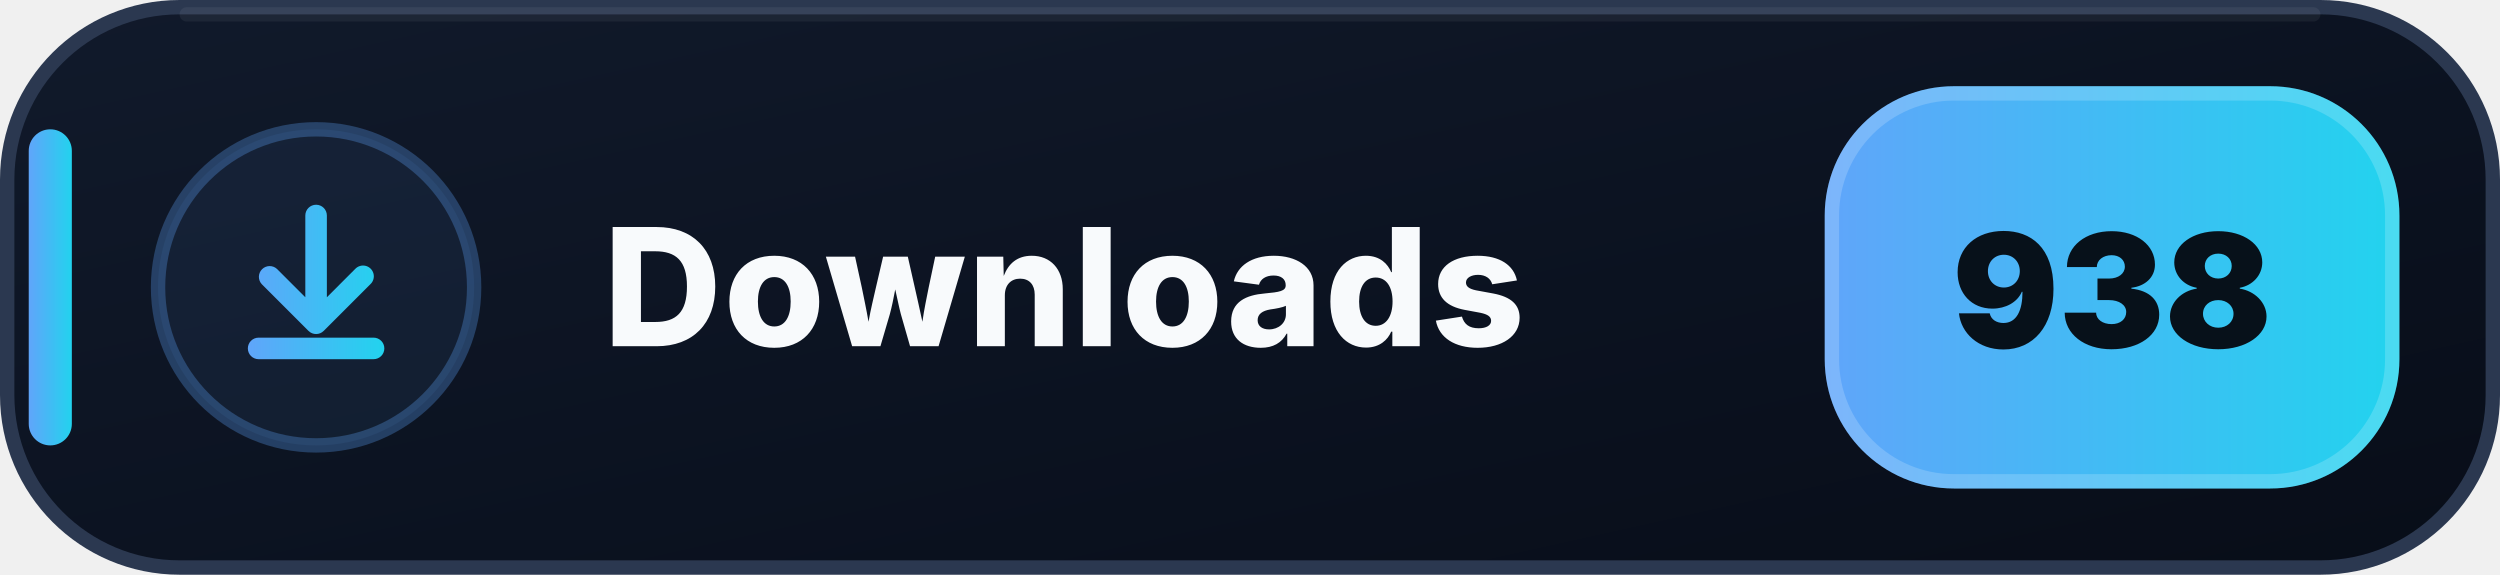
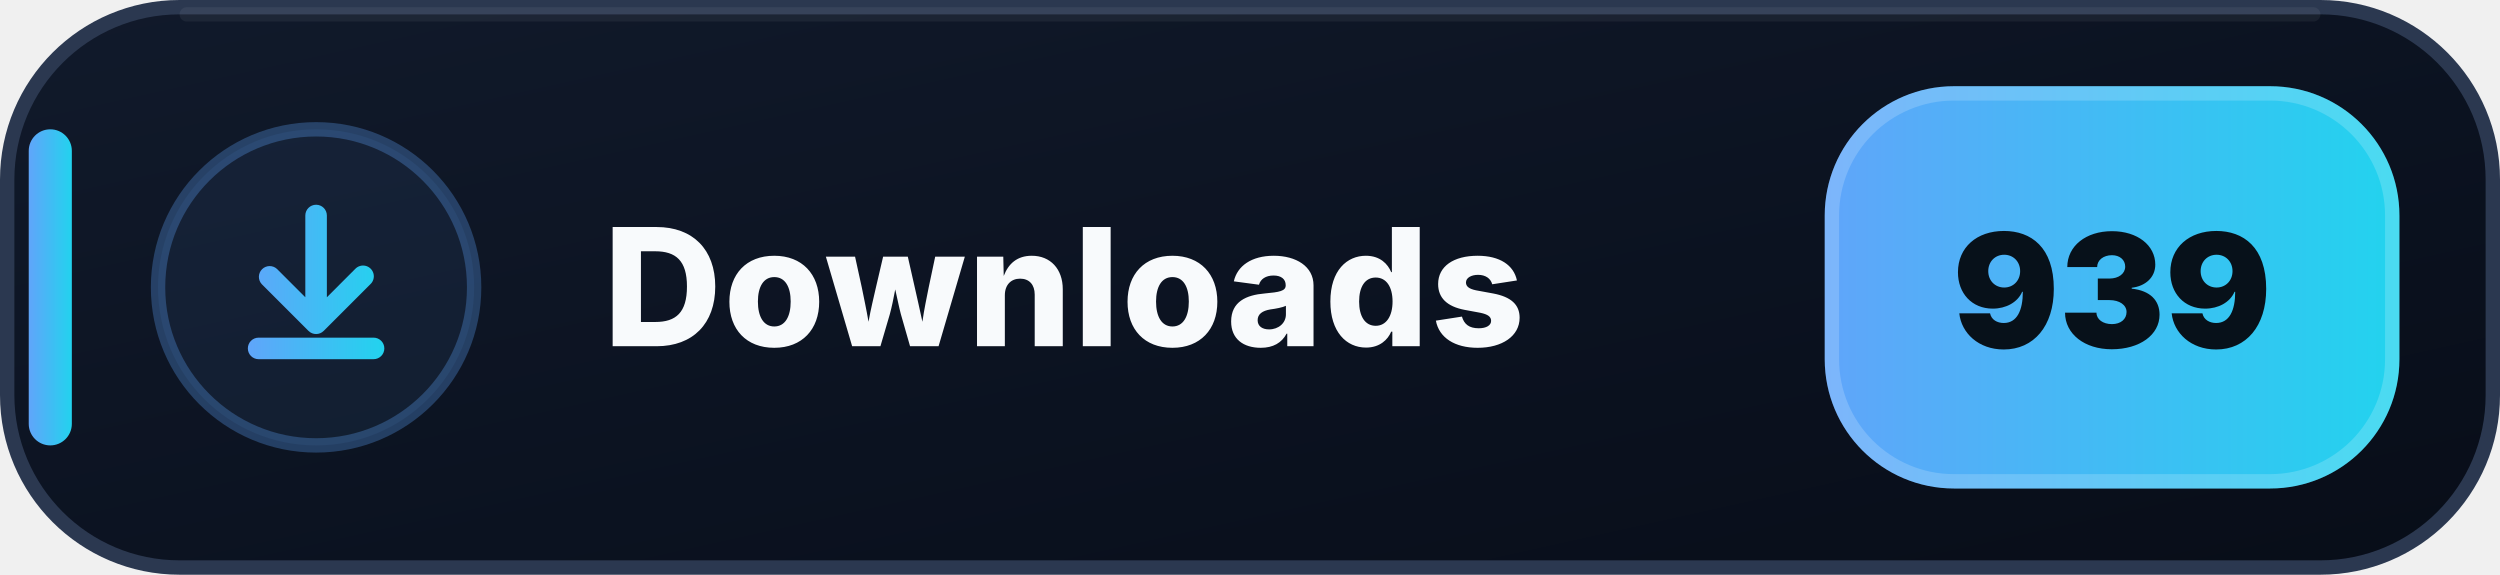
- <svg xmlns="http://www.w3.org/2000/svg" width="174" height="40" viewBox="0 0 174 40" role="img" aria-label="Downloads: 938">
+ <svg xmlns="http://www.w3.org/2000/svg" width="174" height="40" viewBox="0 0 174 40" role="img" aria-label="Downloads: 939">
  <defs>
    <linearGradient id="downloads-bg" x1="0" y1="0" x2="1" y2="1">
      <stop offset="0" stop-color="#111A2B" />
      <stop offset=".58" stop-color="#0B1220" />
      <stop offset="1" stop-color="#080D18" />
    </linearGradient>
    <linearGradient id="downloads-accent" x1="0" y1="0" x2="1" y2="0">
      <stop offset="0" stop-color="#60A5FA" />
      <stop offset="1" stop-color="#22D3EE" />
    </linearGradient>
  </defs>
  <rect x=".5" y=".5" width="173" height="39" rx="12" fill="url(#downloads-bg)" stroke="#2B3850" />
  <path d="M13 1h148" stroke="#FFFFFF" stroke-opacity=".055" stroke-linecap="round" />
  <rect x="2" y="9" width="3" height="22" rx="1.5" fill="url(#downloads-accent)" />
  <circle cx="22" cy="20" r="11" fill="#60A5FA" fill-opacity=".075" stroke="#60A5FA" stroke-opacity=".3" />
  <g transform="translate(14 12)" fill="url(#downloads-accent)">
    <path d="M8 2.25a.75.75 0 0 1 .75.75v5.69l1.97-1.97a.75.75 0 1 1 1.06 1.06l-3.25 3.25a.75.75 0 0 1-1.06 0L4.22 7.78a.75.75 0 0 1 1.06-1.06l1.97 1.97V3A.75.75 0 0 1 8 2.25Zm-4.75 10a.75.75 0 0 1 .75-.75h8a.75.75 0 0 1 0 1.5H4a.75.75 0 0 1-.75-.75Z" />
  </g>
  <text x="42" y="24.1" fill="#F8FAFC" font-family="Segoe UI,Inter,Arial,sans-serif" font-size="11.4" font-weight="800" letter-spacing=".12">Downloads</text>
  <rect x="127" y="6" width="40" height="28" rx="9" fill="url(#downloads-accent)" />
  <rect x="127.5" y="6.5" width="39" height="27" rx="8.5" fill="none" stroke="#FFFFFF" stroke-opacity=".18" />
-   <text x="147" y="24.2" text-anchor="middle" fill="#07111A" font-family="Segoe UI,Inter,Arial,sans-serif" font-size="11" font-weight="900">938</text>
+   <text x="147" y="24.2" text-anchor="middle" fill="#07111A" font-family="Segoe UI,Inter,Arial,sans-serif" font-size="11" font-weight="900">939</text>
</svg>
